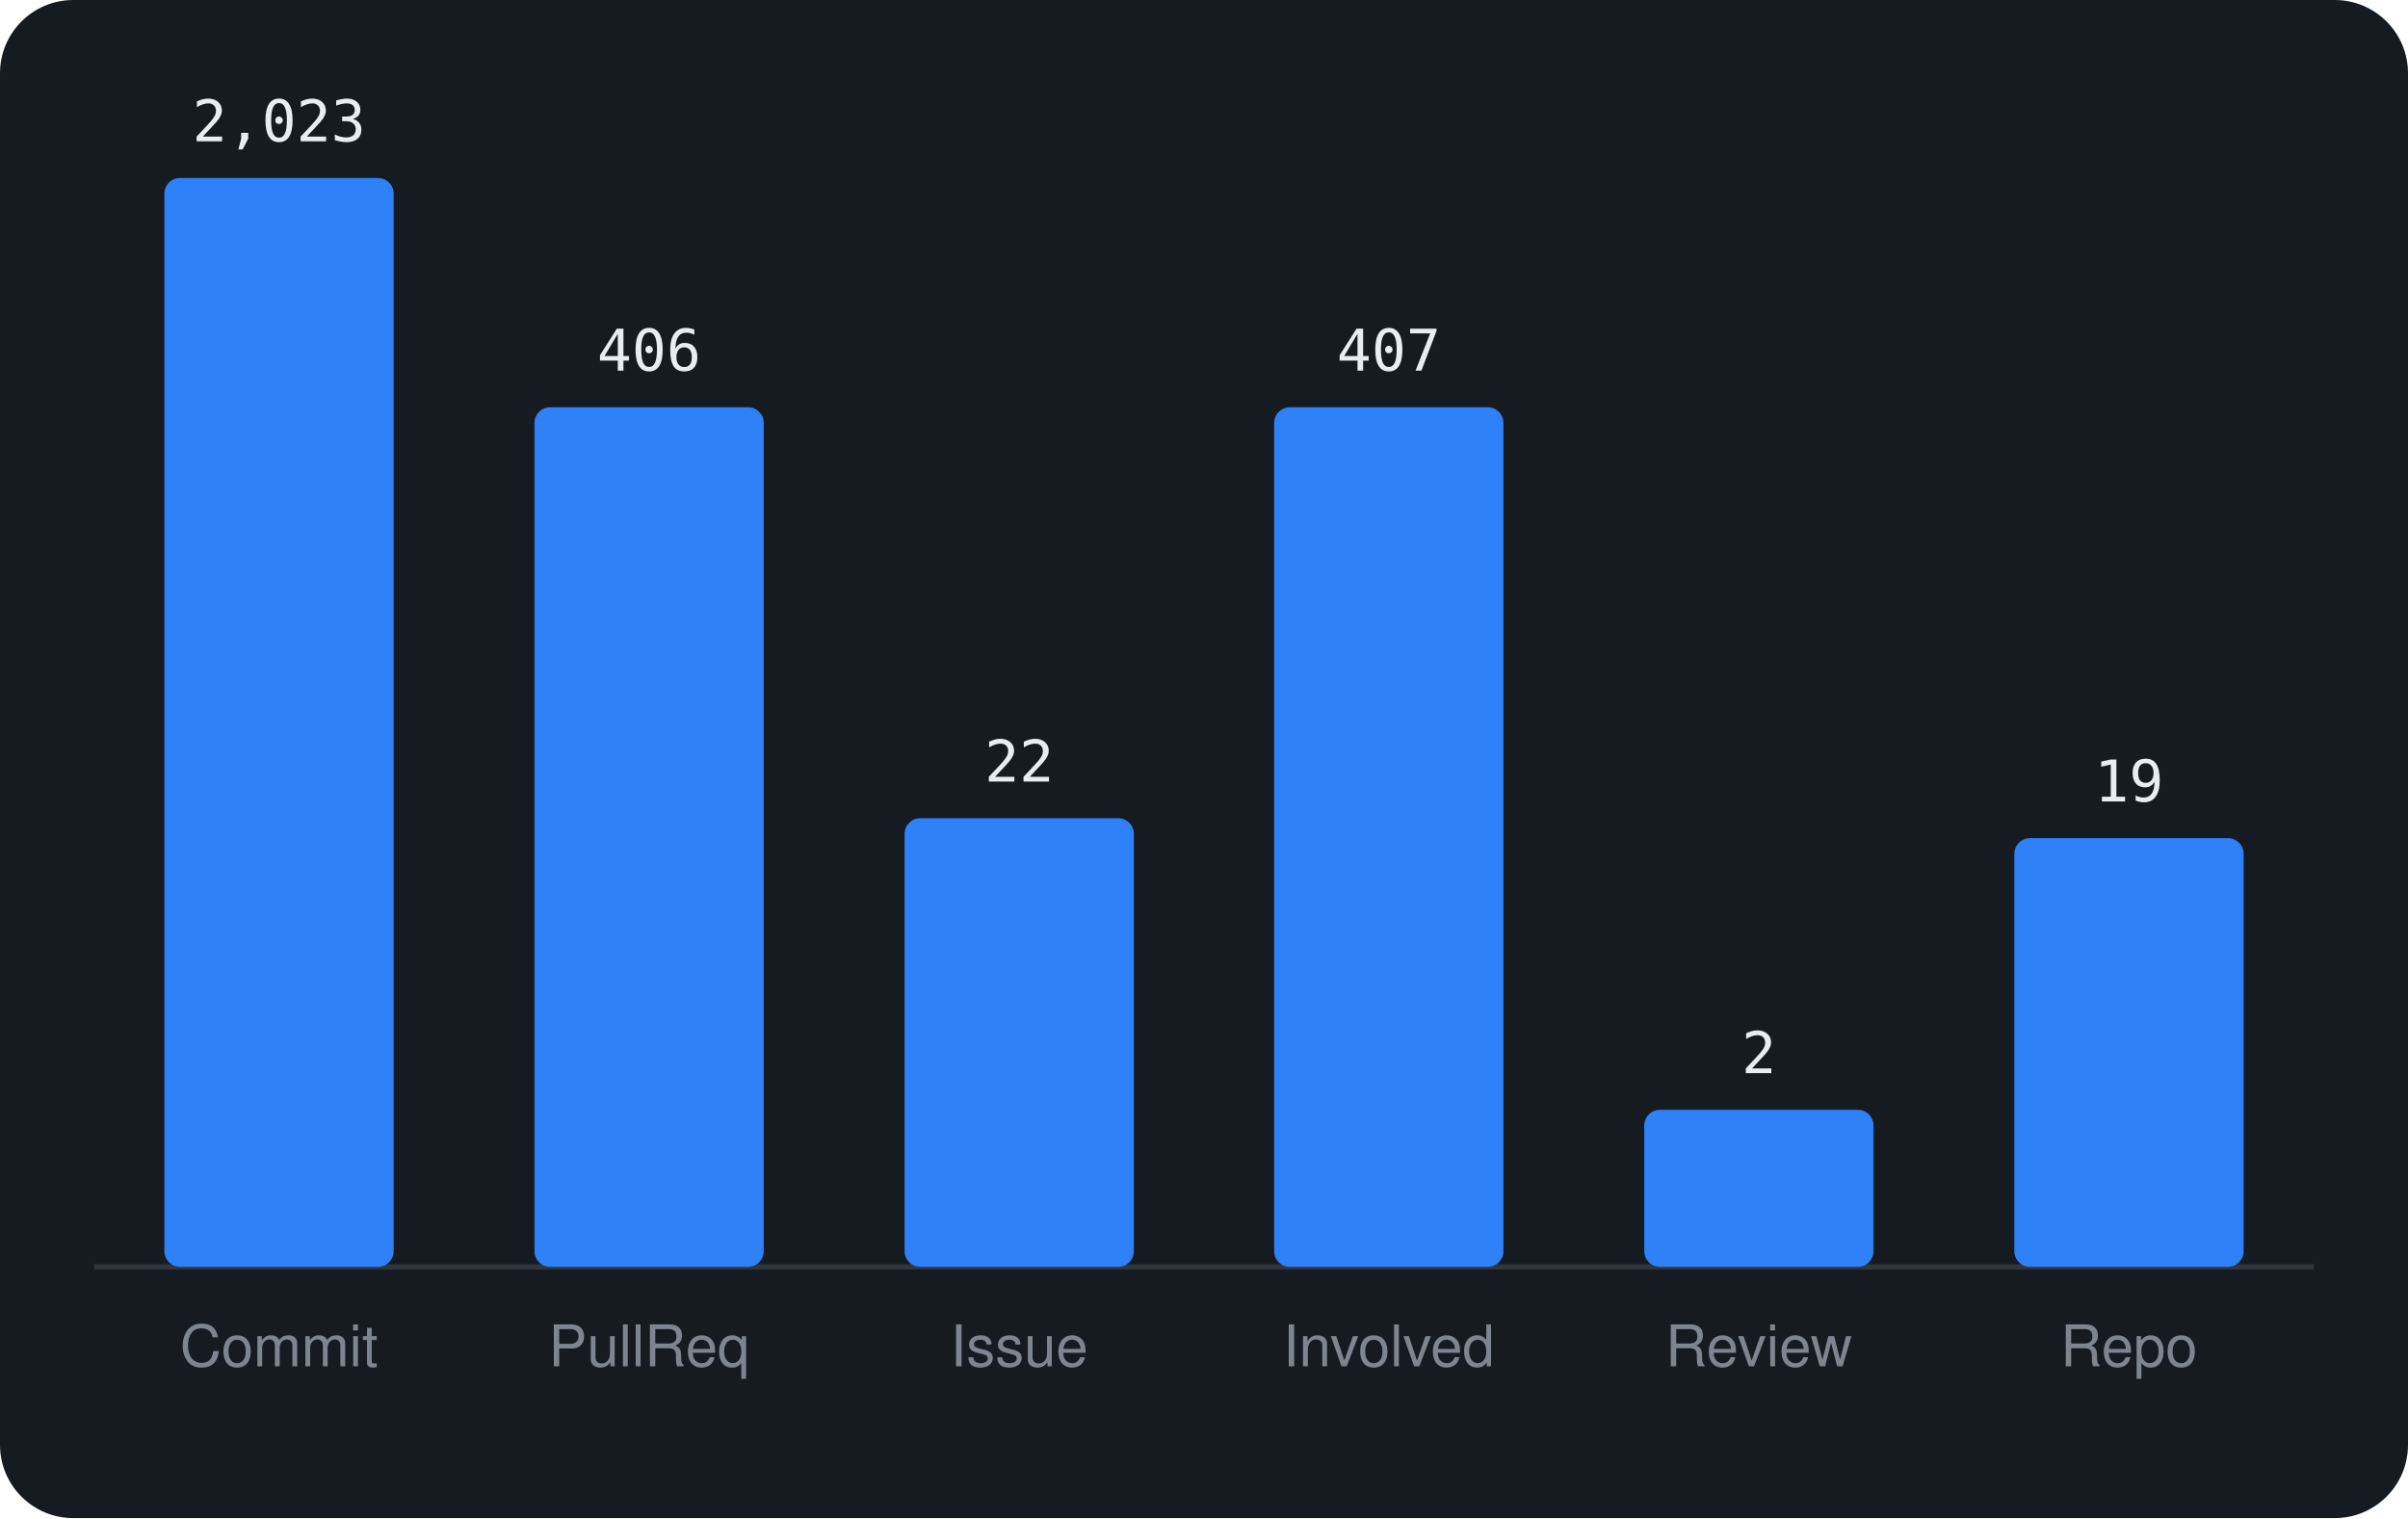
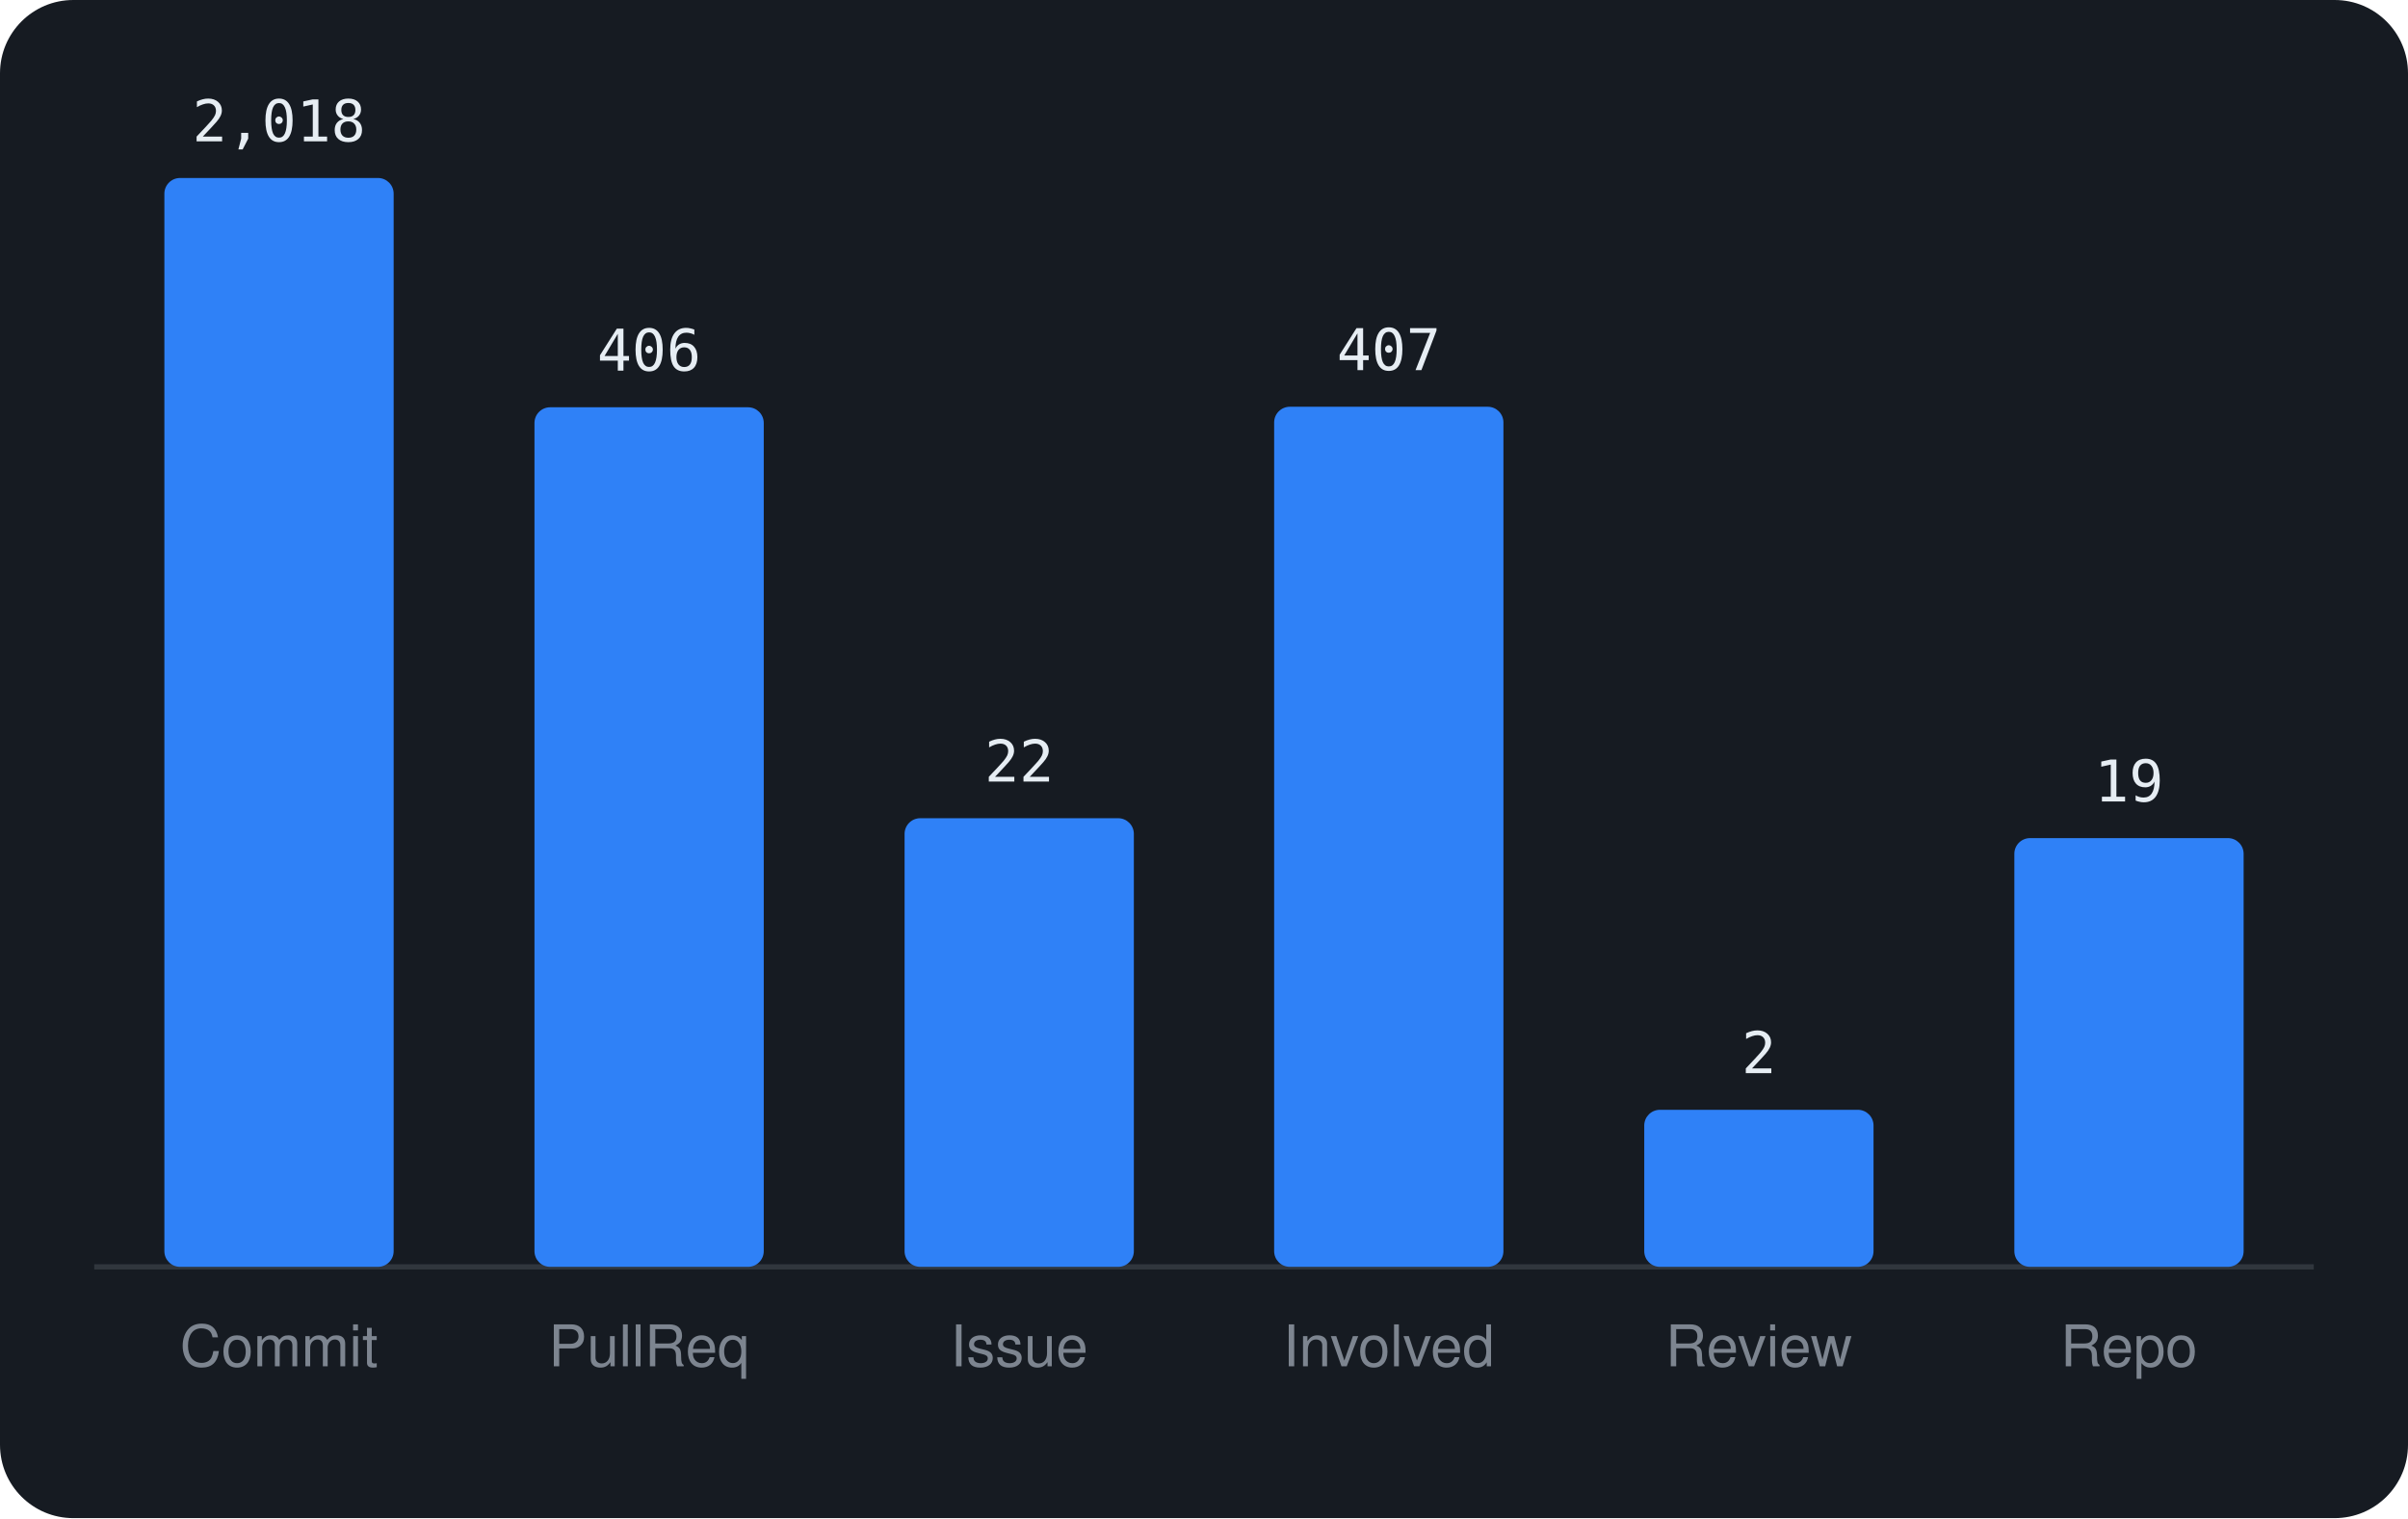
<svg xmlns="http://www.w3.org/2000/svg" viewBox="0 0 460 290" width="460" height="290" font-family="-apple-system,BlinkMacSystemFont,'Segoe UI',Helvetica,Arial,sans-serif">
  <rect width="460" height="290" rx="14" fill="#161b22" />
  <line x1="18" y1="242" x2="442" y2="242" stroke="#30363d" />
  <rect x="31.4" y="34.0" width="43.8" height="208.0" rx="3" fill="#2f81f7" />
-   <text x="53.3" y="27.0" text-anchor="middle" font-size="11" font-family="monospace" fill="#e6edf3">2,023</text>
+   <text x="53.3" y="27.0" text-anchor="middle" font-size="11" font-family="monospace" fill="#e6edf3">2,018</text>
  <text x="53.3" y="261" text-anchor="middle" font-size="11" fill="#7d8590">Commit</text>
  <rect x="102.1" y="77.8" width="43.8" height="164.2" rx="3" fill="#2f81f7" />
  <text x="124.0" y="70.8" text-anchor="middle" font-size="11" font-family="monospace" fill="#e6edf3">406</text>
  <text x="124.0" y="261" text-anchor="middle" font-size="11" fill="#7d8590">PullReq</text>
  <rect x="172.8" y="156.3" width="43.8" height="85.7" rx="3" fill="#2f81f7" />
  <text x="194.7" y="149.3" text-anchor="middle" font-size="11" font-family="monospace" fill="#e6edf3">22</text>
  <text x="194.7" y="261" text-anchor="middle" font-size="11" fill="#7d8590">Issue</text>
-   <rect x="243.4" y="77.8" width="43.8" height="164.2" rx="3" fill="#2f81f7" />
-   <text x="265.3" y="70.8" text-anchor="middle" font-size="11" font-family="monospace" fill="#e6edf3">407</text>
+   <rect x="243.4" y="77.7" width="43.8" height="164.3" rx="3" fill="#2f81f7" />
+   <text x="265.3" y="70.7" text-anchor="middle" font-size="11" font-family="monospace" fill="#e6edf3">407</text>
  <text x="265.3" y="261" text-anchor="middle" font-size="11" fill="#7d8590">Involved</text>
  <rect x="314.1" y="212.0" width="43.8" height="30.0" rx="3" fill="#2f81f7" />
  <text x="336.0" y="205.0" text-anchor="middle" font-size="11" font-family="monospace" fill="#e6edf3">2</text>
  <text x="336.0" y="261" text-anchor="middle" font-size="11" fill="#7d8590">Review</text>
  <rect x="384.8" y="160.1" width="43.8" height="81.9" rx="3" fill="#2f81f7" />
  <text x="406.7" y="153.1" text-anchor="middle" font-size="11" font-family="monospace" fill="#e6edf3">19</text>
  <text x="406.7" y="261" text-anchor="middle" font-size="11" fill="#7d8590">Repo</text>
</svg>
